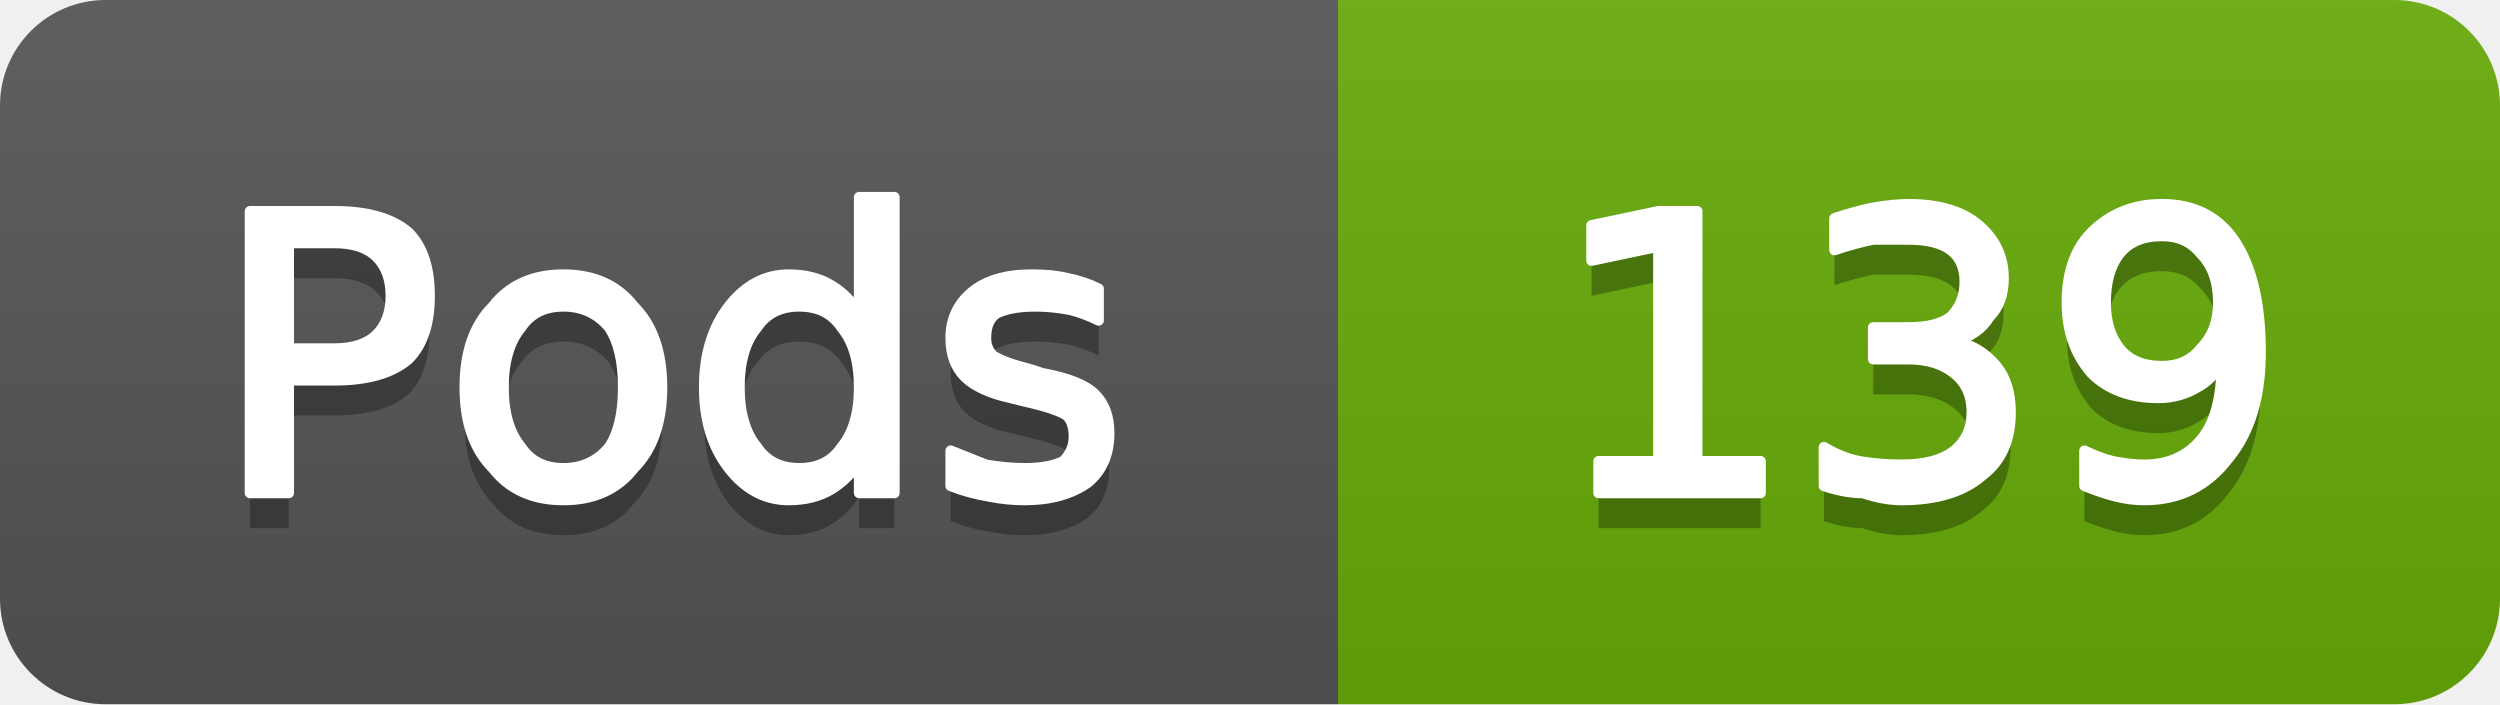
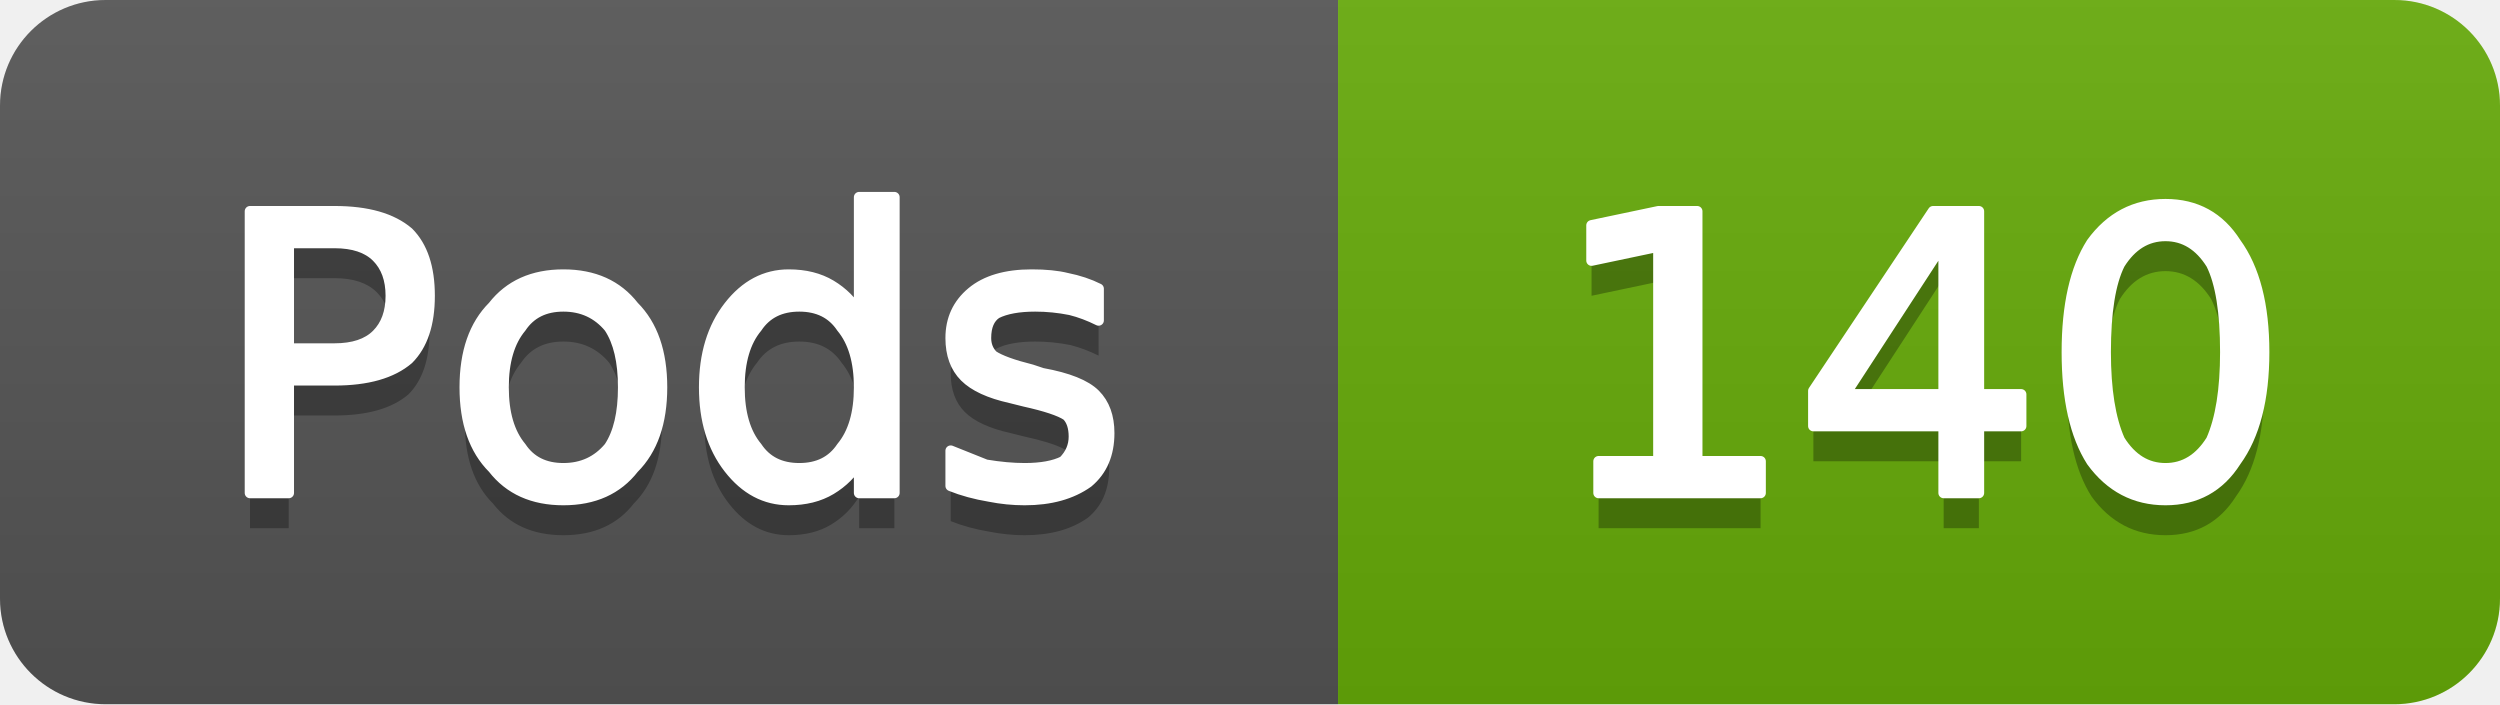
- <svg xmlns="http://www.w3.org/2000/svg" width="71" height="20" viewBox="0 0 71 20" role="img" aria-label="Pods: 139">
+ <svg xmlns="http://www.w3.org/2000/svg" width="71" height="20" viewBox="0 0 71 20" role="img" aria-label="Pods: 140">
  <linearGradient id="g-cluster_pod_count" x2="0" y2="100%">
    <stop offset="0" stop-color="#bbb" stop-opacity=".1" />
    <stop offset="1" stop-opacity=".1" />
  </linearGradient>
  <clipPath id="r-cluster_pod_count">
    <rect width="71" height="20" rx="3" fill="#fff" />
  </clipPath>
  <g clip-path="url(#r-cluster_pod_count)">
    <rect width="38" height="20" fill="#555" />
    <rect x="38" width="33" height="20" fill="#67ac09" />
    <rect width="71" height="20" fill="url(#g-cluster_pod_count)" />
    <path transform="translate(0 1)" fill="#010101" fill-opacity=".3" d="M8.2 6.9L8.2 9.9L9.5 9.9Q10.3 9.9 10.7 9.5Q11.1 9.1 11.1 8.4Q11.1 7.7 10.7 7.3Q10.3 6.9 9.5 6.9L8.2 6.9ZM7.1 6.0L9.5 6.0Q10.9 6.0 11.6 6.6Q12.2 7.2 12.2 8.4Q12.2 9.6 11.6 10.2Q10.9 10.8 9.5 10.8L8.2 10.8L8.2 14.0L7.1 14.0L7.1 6.0ZM16.0 8.7Q15.2 8.7 14.8 9.3Q14.3 9.9 14.3 11.0Q14.3 12.1 14.8 12.7Q15.2 13.3 16.0 13.3Q16.8 13.3 17.3 12.7Q17.7 12.1 17.7 11.0Q17.7 9.9 17.3 9.3Q16.8 8.7 16.0 8.7ZM16.0 7.8Q17.3 7.8 18.0 8.7Q18.8 9.5 18.8 11.0Q18.8 12.5 18.0 13.3Q17.3 14.2 16.0 14.2Q14.7 14.2 14.0 13.3Q13.2 12.5 13.2 11.0Q13.2 9.5 14.0 8.7Q14.7 7.8 16.0 7.8ZM24.4 8.9L24.4 5.6L25.4 5.6L25.4 14.0L24.4 14.0L24.4 13.1Q24.1 13.6 23.6 13.9Q23.1 14.2 22.4 14.2Q21.4 14.2 20.7 13.3Q20.0 12.4 20.0 11.0Q20.0 9.6 20.7 8.7Q21.4 7.8 22.4 7.8Q23.1 7.8 23.6 8.1Q24.1 8.4 24.4 8.9ZM21.0 11.0Q21.0 12.1 21.5 12.7Q21.9 13.3 22.7 13.3Q23.5 13.3 23.9 12.7Q24.4 12.1 24.4 11.0Q24.4 9.9 23.9 9.3Q23.5 8.7 22.7 8.7Q21.9 8.7 21.5 9.3Q21.0 9.9 21.0 11.0ZM31.2 8.2L31.2 9.1Q30.8 8.9 30.4 8.8Q29.9 8.7 29.4 8.7Q28.7 8.7 28.3 8.9Q28.0 9.1 28.0 9.6Q28.0 9.9 28.2 10.1Q28.5 10.3 29.3 10.5L29.6 10.6Q30.7 10.8 31.1 11.2Q31.5 11.6 31.5 12.3Q31.5 13.2 30.9 13.7Q30.2 14.2 29.1 14.2Q28.6 14.2 28.1 14.1Q27.5 14.0 27.0 13.8L27.0 12.8Q27.5 13.0 28.0 13.2Q28.6 13.3 29.1 13.3Q29.8 13.3 30.2 13.1Q30.5 12.8 30.5 12.4Q30.5 12.0 30.3 11.8Q30.0 11.6 29.1 11.4L28.7 11.3Q27.8 11.1 27.4 10.7Q27.0 10.3 27.0 9.6Q27.0 8.8 27.6 8.3Q28.2 7.8 29.3 7.8Q29.9 7.8 30.3 7.9Q30.8 8.0 31.2 8.2Z" />
    <path fill="#fff" stroke="#fff" stroke-width="0.3" stroke-linejoin="round" d="M8.2 6.9L8.2 9.9L9.5 9.9Q10.3 9.9 10.7 9.5Q11.1 9.1 11.1 8.4Q11.1 7.7 10.7 7.3Q10.3 6.9 9.5 6.9L8.2 6.9ZM7.1 6.0L9.5 6.0Q10.9 6.0 11.6 6.6Q12.2 7.2 12.2 8.4Q12.2 9.6 11.6 10.2Q10.9 10.8 9.5 10.8L8.2 10.8L8.2 14.0L7.1 14.0L7.1 6.0ZM16.0 8.7Q15.2 8.7 14.8 9.3Q14.3 9.9 14.3 11.0Q14.3 12.1 14.8 12.7Q15.2 13.3 16.0 13.3Q16.8 13.3 17.3 12.7Q17.7 12.1 17.7 11.0Q17.7 9.9 17.3 9.3Q16.8 8.7 16.0 8.7ZM16.0 7.8Q17.3 7.8 18.0 8.7Q18.8 9.5 18.8 11.0Q18.8 12.5 18.0 13.3Q17.3 14.2 16.0 14.2Q14.7 14.2 14.0 13.3Q13.2 12.5 13.2 11.0Q13.2 9.5 14.0 8.7Q14.7 7.8 16.0 7.8ZM24.4 8.9L24.4 5.6L25.4 5.6L25.4 14.0L24.4 14.0L24.4 13.1Q24.1 13.6 23.6 13.9Q23.1 14.2 22.4 14.2Q21.4 14.2 20.7 13.3Q20.0 12.4 20.0 11.0Q20.0 9.6 20.7 8.7Q21.4 7.8 22.4 7.8Q23.1 7.8 23.6 8.1Q24.1 8.4 24.4 8.9ZM21.0 11.0Q21.0 12.1 21.5 12.7Q21.9 13.3 22.7 13.3Q23.5 13.3 23.9 12.7Q24.4 12.1 24.4 11.0Q24.4 9.9 23.9 9.3Q23.5 8.7 22.7 8.7Q21.9 8.7 21.5 9.3Q21.0 9.9 21.0 11.0ZM31.2 8.2L31.2 9.1Q30.8 8.9 30.4 8.8Q29.9 8.7 29.4 8.7Q28.7 8.7 28.3 8.9Q28.0 9.1 28.0 9.6Q28.0 9.9 28.2 10.1Q28.5 10.3 29.3 10.5L29.6 10.6Q30.7 10.8 31.1 11.2Q31.5 11.6 31.5 12.3Q31.5 13.2 30.9 13.7Q30.2 14.2 29.1 14.2Q28.6 14.2 28.1 14.1Q27.5 14.0 27.0 13.8L27.0 12.8Q27.5 13.0 28.0 13.2Q28.6 13.3 29.1 13.3Q29.8 13.3 30.2 13.1Q30.5 12.8 30.5 12.4Q30.5 12.0 30.3 11.8Q30.0 11.6 29.1 11.4L28.7 11.3Q27.8 11.1 27.4 10.7Q27.0 10.3 27.0 9.6Q27.0 8.8 27.6 8.3Q28.2 7.8 29.3 7.8Q29.9 7.8 30.3 7.9Q30.8 8.0 31.2 8.2Z" />
-     <path transform="translate(0 1)" fill="#010101" fill-opacity=".3" d="M45.4 13.1L47.1 13.1L47.1 7.0L45.2 7.4L45.2 6.4L47.1 6.0L48.2 6.0L48.2 13.1L50.0 13.1L50.0 14.0L45.4 14.0L45.4 13.1ZM55.5 9.7Q56.2 9.8 56.7 10.4Q57.1 10.9 57.1 11.7Q57.1 12.9 56.3 13.5Q55.5 14.2 54.0 14.2Q53.5 14.2 52.9 14.0Q52.4 14.0 51.8 13.8L51.8 12.7Q52.3 13.0 52.8 13.1Q53.4 13.2 54.0 13.2Q55.0 13.2 55.5 12.8Q56.0 12.4 56.0 11.7Q56.0 11.0 55.5 10.6Q55.0 10.2 54.2 10.2L53.2 10.2L53.2 9.3L54.2 9.3Q55.0 9.3 55.4 9.0Q55.8 8.6 55.8 8.0Q55.8 7.4 55.4 7.1Q55.0 6.8 54.2 6.8Q53.7 6.8 53.2 6.8Q52.7 6.9 52.1 7.1L52.1 6.2Q52.7 6.0 53.2 5.9Q53.8 5.8 54.2 5.8Q55.5 5.8 56.2 6.4Q56.9 7.0 56.9 7.9Q56.9 8.6 56.5 9.0Q56.2 9.5 55.5 9.7ZM59.2 13.8L59.2 12.8Q59.6 13.0 60.0 13.1Q60.5 13.2 60.9 13.2Q61.9 13.2 62.5 12.5Q63.1 11.8 63.1 10.3Q62.8 10.8 62.4 11.0Q61.9 11.3 61.3 11.3Q60.1 11.3 59.4 10.6Q58.7 9.8 58.7 8.6Q58.7 7.3 59.4 6.6Q60.2 5.8 61.4 5.8Q62.8 5.8 63.5 6.9Q64.2 8.0 64.2 10.0Q64.2 11.9 63.3 13.0Q62.4 14.2 60.9 14.2Q60.5 14.2 60.1 14.1Q59.7 14.0 59.2 13.8ZM61.4 10.4Q62.1 10.4 62.5 9.9Q63.0 9.4 63.0 8.6Q63.0 7.7 62.5 7.2Q62.1 6.7 61.4 6.7Q60.6 6.7 60.2 7.2Q59.8 7.7 59.8 8.6Q59.8 9.4 60.2 9.9Q60.6 10.4 61.4 10.4Z" />
-     <path fill="#fff" stroke="#fff" stroke-width="0.3" stroke-linejoin="round" d="M45.4 13.1L47.1 13.1L47.1 7.0L45.2 7.4L45.2 6.4L47.1 6.0L48.2 6.0L48.2 13.1L50.0 13.1L50.0 14.0L45.4 14.0L45.4 13.1ZM55.5 9.7Q56.2 9.8 56.7 10.4Q57.1 10.9 57.1 11.7Q57.1 12.9 56.3 13.5Q55.5 14.2 54.0 14.2Q53.5 14.2 52.9 14.0Q52.4 14.0 51.8 13.8L51.8 12.7Q52.3 13.0 52.8 13.1Q53.4 13.2 54.0 13.2Q55.0 13.2 55.5 12.8Q56.0 12.4 56.0 11.7Q56.0 11.0 55.5 10.6Q55.0 10.2 54.2 10.2L53.2 10.2L53.2 9.3L54.2 9.3Q55.0 9.3 55.4 9.0Q55.8 8.6 55.8 8.0Q55.8 7.4 55.4 7.1Q55.0 6.8 54.2 6.8Q53.7 6.8 53.2 6.8Q52.7 6.9 52.1 7.1L52.1 6.2Q52.7 6.0 53.2 5.9Q53.8 5.8 54.2 5.8Q55.5 5.8 56.2 6.4Q56.9 7.0 56.9 7.9Q56.9 8.6 56.5 9.0Q56.2 9.5 55.5 9.7ZM59.2 13.8L59.2 12.8Q59.6 13.0 60.0 13.1Q60.5 13.2 60.9 13.2Q61.9 13.2 62.5 12.5Q63.1 11.8 63.1 10.3Q62.8 10.8 62.4 11.0Q61.9 11.3 61.3 11.3Q60.1 11.3 59.4 10.6Q58.7 9.8 58.7 8.6Q58.7 7.3 59.4 6.6Q60.2 5.8 61.4 5.8Q62.8 5.8 63.5 6.9Q64.2 8.0 64.2 10.0Q64.2 11.9 63.3 13.0Q62.4 14.2 60.9 14.2Q60.5 14.2 60.1 14.1Q59.7 14.0 59.2 13.8ZM61.4 10.4Q62.1 10.4 62.5 9.9Q63.0 9.4 63.0 8.6Q63.0 7.7 62.5 7.2Q62.1 6.7 61.4 6.7Q60.6 6.7 60.2 7.2Q59.8 7.7 59.8 8.6Q59.8 9.4 60.2 9.9Q60.6 10.4 61.4 10.4Z" />
+     <path transform="translate(0 1)" fill="#010101" fill-opacity=".3" d="M45.4 13.1L47.1 13.1L47.1 7.0L45.2 7.4L45.2 6.4L47.1 6.0L48.2 6.0L48.2 13.1L50.0 13.1L50.0 14.0L45.4 14.0L45.4 13.1ZM55.2 6.9L52.4 11.2L55.2 11.2L55.2 6.9ZM54.9 6.0L56.2 6.0L56.2 11.2L57.4 11.2L57.4 12.1L56.2 12.1L56.2 14.0L55.2 14.0L55.2 12.1L51.5 12.1L51.5 11.1L54.9 6.0ZM61.5 6.7Q60.7 6.7 60.2 7.5Q59.8 8.3 59.8 10.0Q59.8 11.6 60.2 12.5Q60.7 13.3 61.5 13.3Q62.3 13.3 62.8 12.5Q63.2 11.6 63.2 10.0Q63.2 8.3 62.8 7.5Q62.3 6.7 61.5 6.7ZM61.5 5.8Q62.8 5.8 63.5 6.9Q64.3 8.0 64.3 10.0Q64.3 12.0 63.5 13.1Q62.8 14.2 61.5 14.2Q60.2 14.2 59.4 13.1Q58.7 12.0 58.7 10.0Q58.7 8.0 59.4 6.9Q60.2 5.8 61.5 5.8Z" />
+     <path fill="#fff" stroke="#fff" stroke-width="0.3" stroke-linejoin="round" d="M45.4 13.1L47.1 13.1L47.1 7.0L45.2 7.4L45.2 6.4L47.1 6.0L48.2 6.0L48.2 13.1L50.0 13.1L50.0 14.0L45.4 14.0L45.4 13.1ZM55.2 6.9L52.4 11.2L55.2 11.2L55.2 6.9ZM54.9 6.0L56.2 6.0L56.2 11.2L57.4 11.2L57.4 12.1L56.2 12.1L56.2 14.0L55.2 14.0L55.2 12.1L51.5 12.1L51.5 11.1L54.9 6.0ZM61.5 6.7Q60.7 6.7 60.2 7.5Q59.8 8.3 59.8 10.0Q59.8 11.6 60.2 12.5Q60.7 13.3 61.5 13.3Q62.3 13.3 62.8 12.5Q63.2 11.6 63.2 10.0Q63.2 8.3 62.8 7.5Q62.3 6.7 61.5 6.7ZM61.5 5.8Q62.8 5.8 63.5 6.9Q64.3 8.0 64.3 10.0Q64.3 12.0 63.5 13.1Q62.8 14.2 61.5 14.2Q60.2 14.2 59.4 13.1Q58.7 12.0 58.7 10.0Q58.7 8.0 59.4 6.9Q60.2 5.8 61.5 5.8Z" />
  </g>
</svg>
